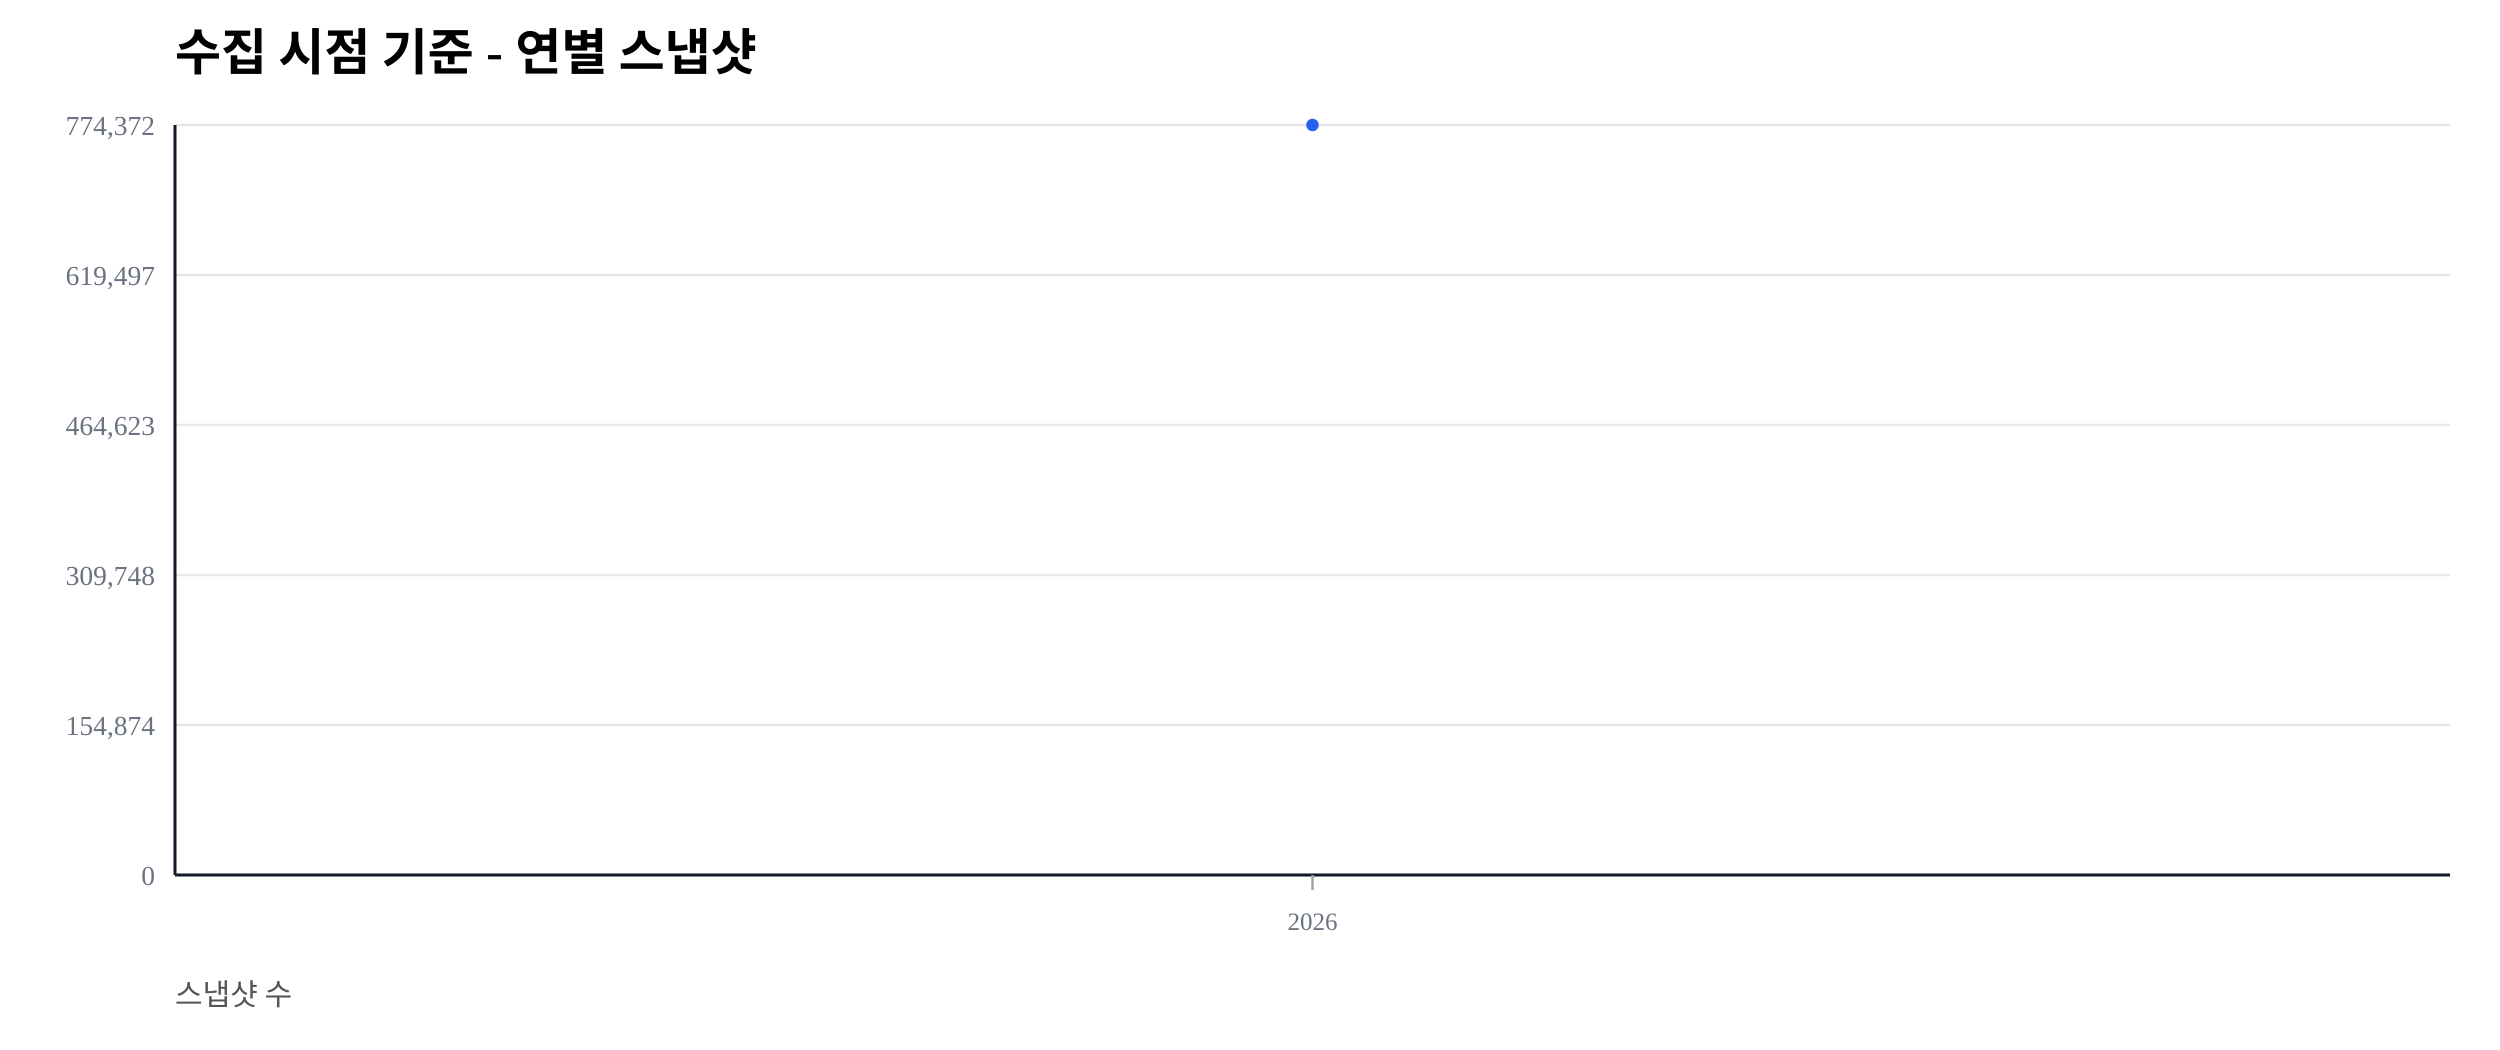
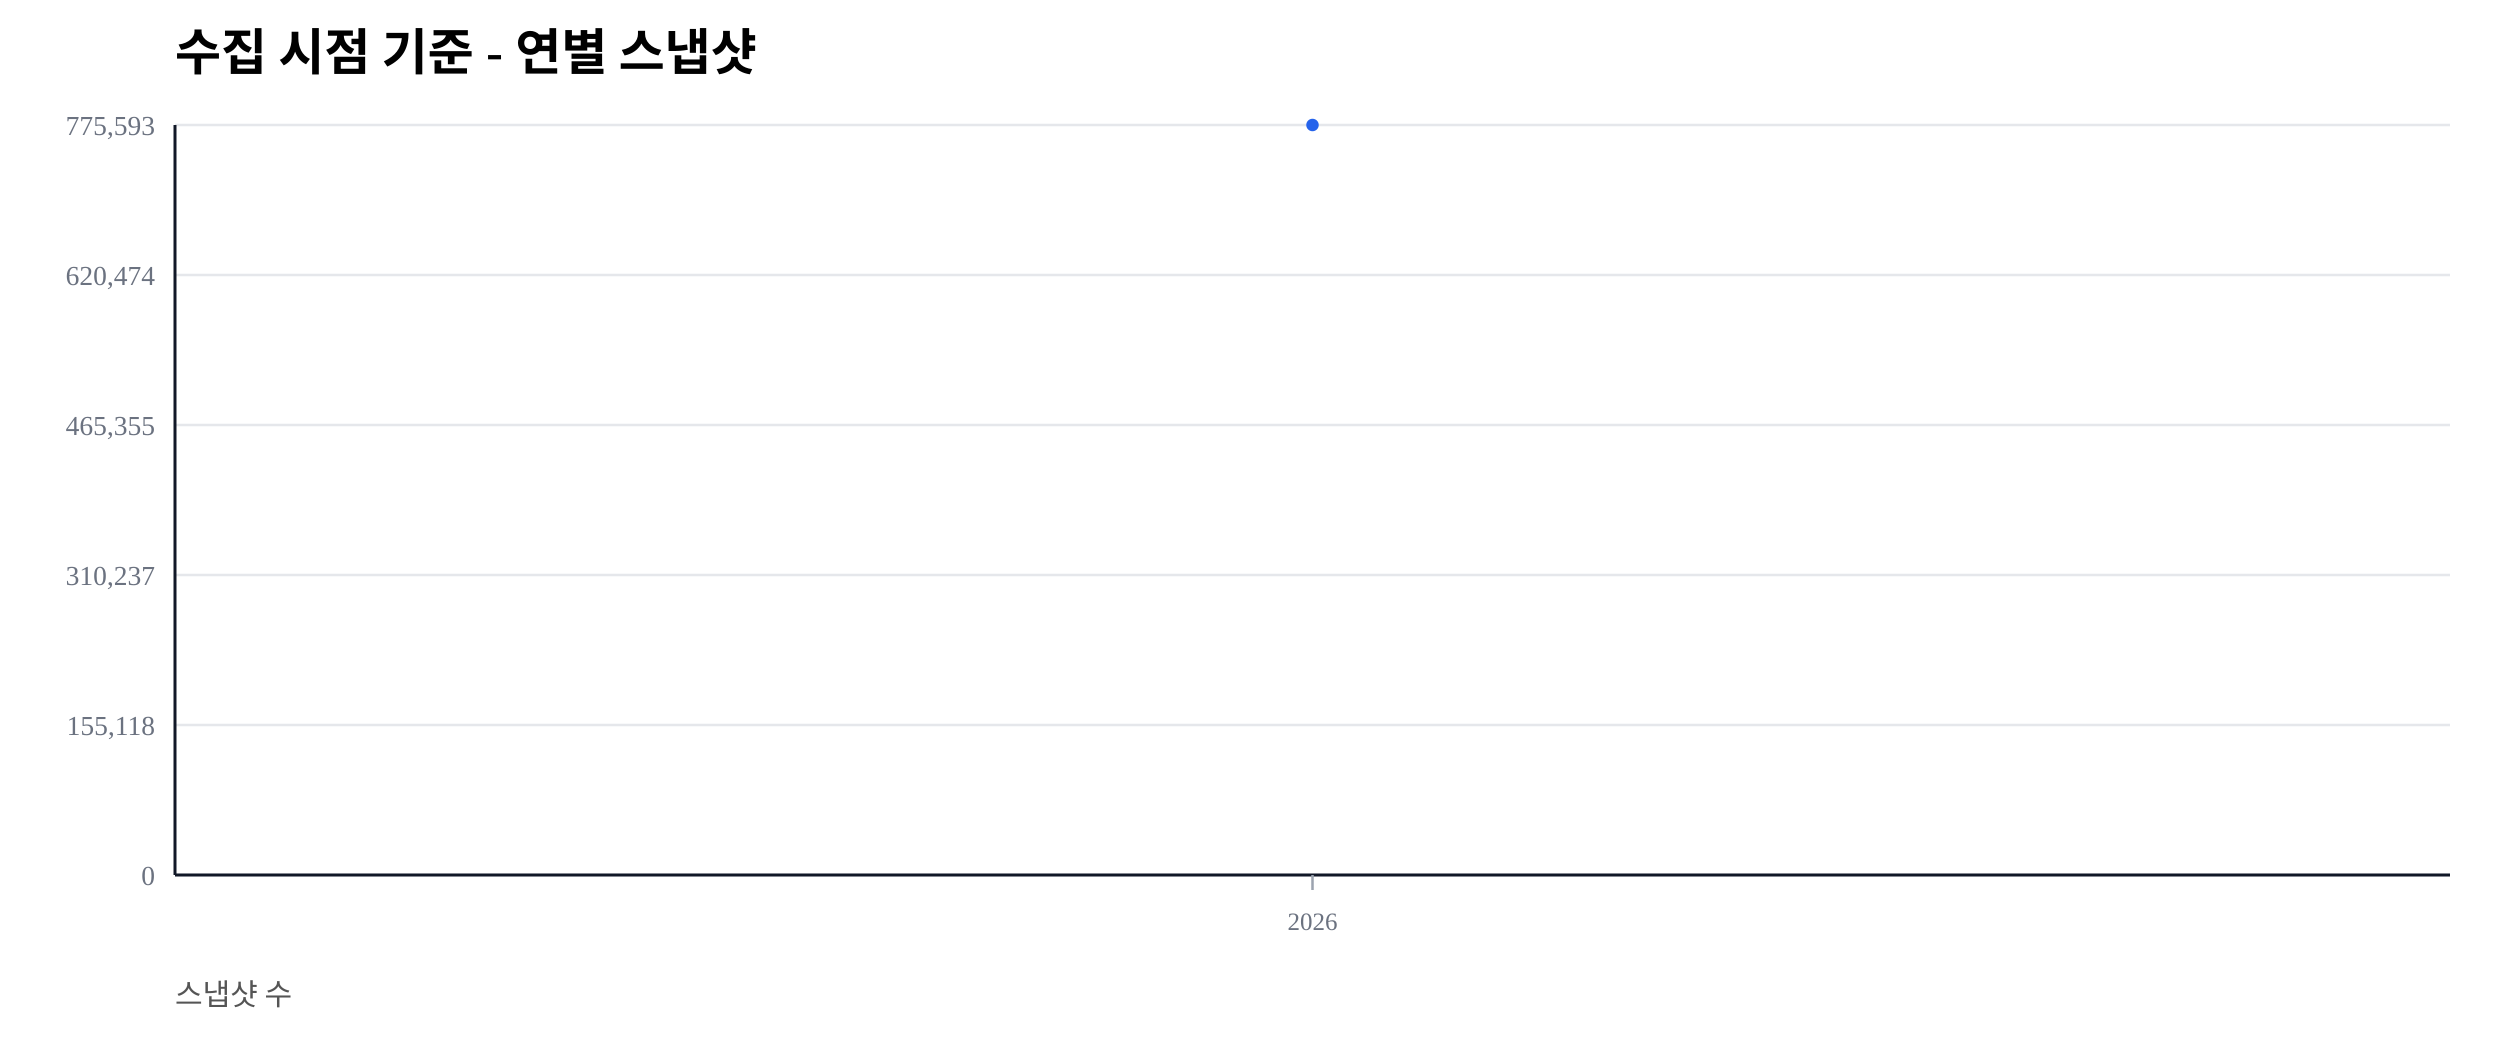
<svg xmlns="http://www.w3.org/2000/svg" width="1000" height="420" viewBox="0 0 1000 420">
  <rect width="100%" height="100%" fill="#ffffff" />
  <text x="70" y="28" font-size="20" font-weight="600">수집 시점 기준 - 연별 스냅샷</text>
  <text x="70" y="402" font-size="12" fill="#555">스냅샷 수</text>
  <line x1="70" y1="350.00" x2="980" y2="350.00" stroke="#e5e7eb" stroke-width="1" />
  <text x="62" y="354.00" font-size="11" fill="#6b7280" text-anchor="end">0</text>
  <line x1="70" y1="290.00" x2="980" y2="290.00" stroke="#e5e7eb" stroke-width="1" />
-   <text x="62" y="294.00" font-size="11" fill="#6b7280" text-anchor="end">154,874</text>
+   <text x="62" y="294.00" font-size="11" fill="#6b7280" text-anchor="end">155,118</text>
  <line x1="70" y1="230.00" x2="980" y2="230.00" stroke="#e5e7eb" stroke-width="1" />
-   <text x="62" y="234.00" font-size="11" fill="#6b7280" text-anchor="end">309,748</text>
+   <text x="62" y="234.00" font-size="11" fill="#6b7280" text-anchor="end">310,237</text>
  <line x1="70" y1="170.00" x2="980" y2="170.00" stroke="#e5e7eb" stroke-width="1" />
-   <text x="62" y="174.00" font-size="11" fill="#6b7280" text-anchor="end">464,623</text>
+   <text x="62" y="174.00" font-size="11" fill="#6b7280" text-anchor="end">465,355</text>
  <line x1="70" y1="110.00" x2="980" y2="110.00" stroke="#e5e7eb" stroke-width="1" />
-   <text x="62" y="114.00" font-size="11" fill="#6b7280" text-anchor="end">619,497</text>
+   <text x="62" y="114.00" font-size="11" fill="#6b7280" text-anchor="end">620,474</text>
  <line x1="70" y1="50.00" x2="980" y2="50.00" stroke="#e5e7eb" stroke-width="1" />
-   <text x="62" y="54.00" font-size="11" fill="#6b7280" text-anchor="end">774,372</text>
+   <text x="62" y="54.00" font-size="11" fill="#6b7280" text-anchor="end">775,593</text>
  <line x1="70" y1="350" x2="980" y2="350" stroke="#111827" stroke-width="1.2" />
  <line x1="70" y1="50" x2="70" y2="350" stroke="#111827" stroke-width="1.2" />
  <line x1="525.00" y1="350" x2="525.00" y2="356" stroke="#9ca3af" stroke-width="1" />
  <text x="525.00" y="372" font-size="10" fill="#6b7280" text-anchor="middle">2026</text>
  <polyline fill="none" stroke="#2563eb" stroke-width="2.5" points="525.00,50.00" />
  <circle cx="525.00" cy="50.00" r="2.5" fill="#2563eb" />
</svg>
